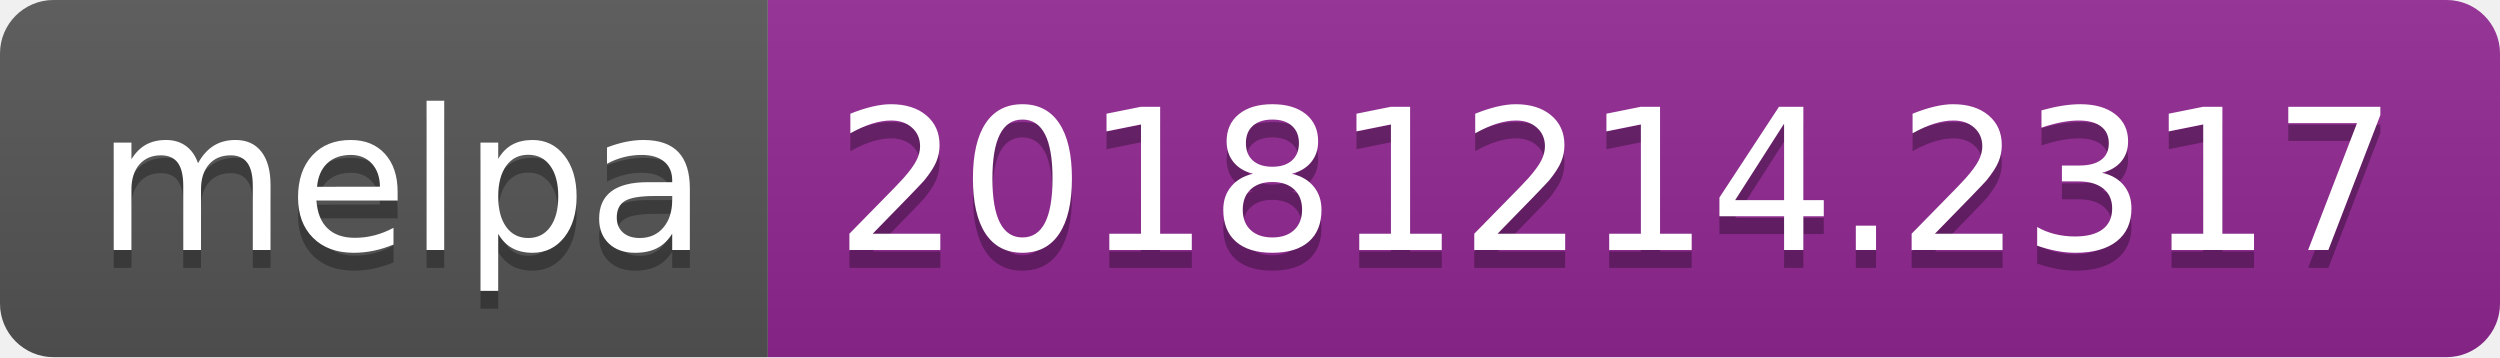
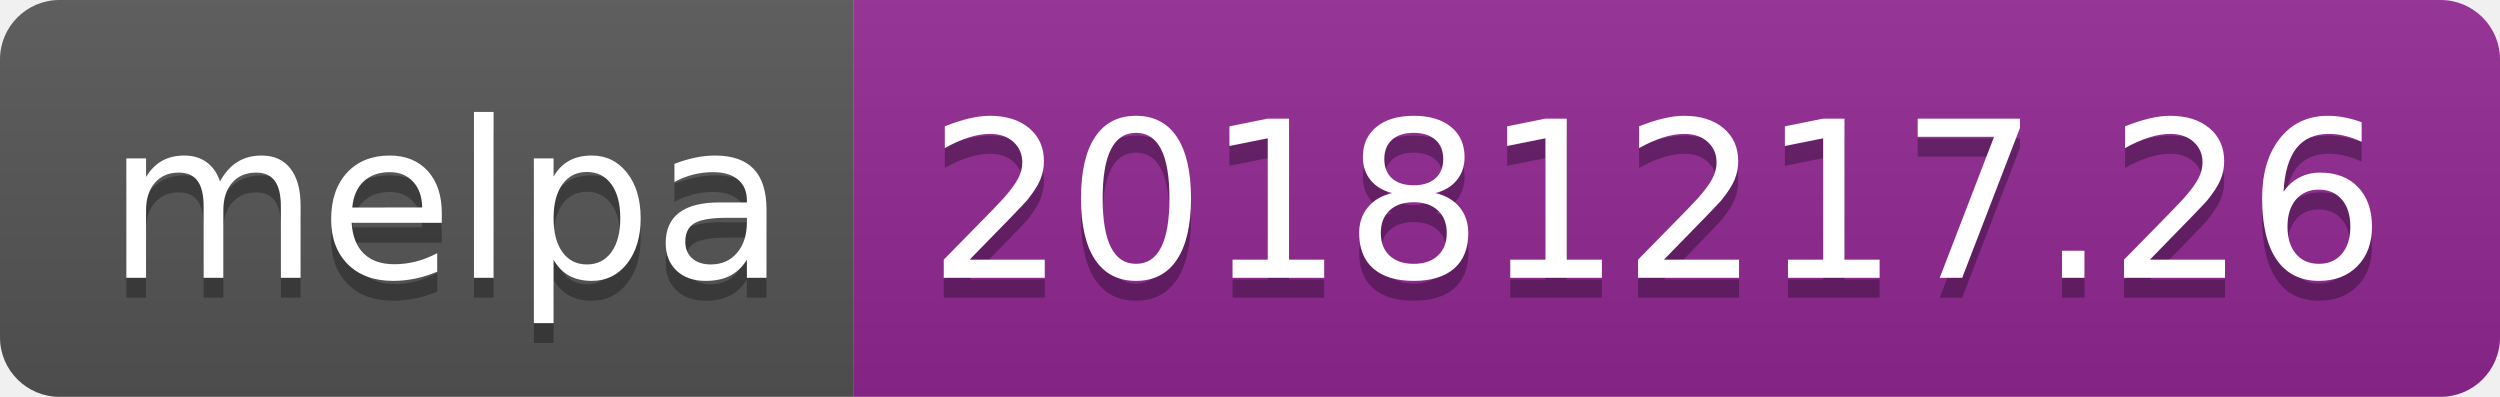
- <svg xmlns="http://www.w3.org/2000/svg" width="140" height="20">
+ <svg xmlns="http://www.w3.org/2000/svg" width="126" height="20">
  <linearGradient id="b" x2="0" y2="100%">
    <stop offset="0" stop-color="#bbb" stop-opacity=".1" />
    <stop offset="1" stop-opacity=".1" />
  </linearGradient>
  <clipPath id="a">
-     <rect width="140" height="20" rx="3" fill="#fff" />
+     <rect width="126" height="20" rx="3" fill="#fff" />
  </clipPath>
  <g clip-path="url(#a)">
    <path fill="#555" d="M0 0h43v20H0z" />
-     <path fill="#922793" d="M43 0h97v20H43z" />
-     <path fill="url(#b)" d="M0 0h140v20H0z" />
+     <path fill="#922793" d="M43 0h83v20H43z" />
+     <path fill="url(#b)" d="M0 0h126v20H0z" />
  </g>
  <g fill="#fff" text-anchor="middle" font-family="DejaVu Sans,Verdana,Geneva,sans-serif" font-size="110">
    <text x="225" y="150" fill="#010101" fill-opacity=".3" transform="scale(.1)" textLength="330">melpa</text>
    <text x="225" y="140" transform="scale(.1)" textLength="330">melpa</text>
-     <text x="905" y="150" fill="#010101" fill-opacity=".3" transform="scale(.1)" textLength="870">20181214.2317</text>
-     <text x="905" y="140" transform="scale(.1)" textLength="870">20181214.2317</text>
+     <text x="835" y="150" fill="#010101" fill-opacity=".3" transform="scale(.1)" textLength="730">20181217.26</text>
+     <text x="835" y="140" transform="scale(.1)" textLength="730">20181217.26</text>
  </g>
</svg>
